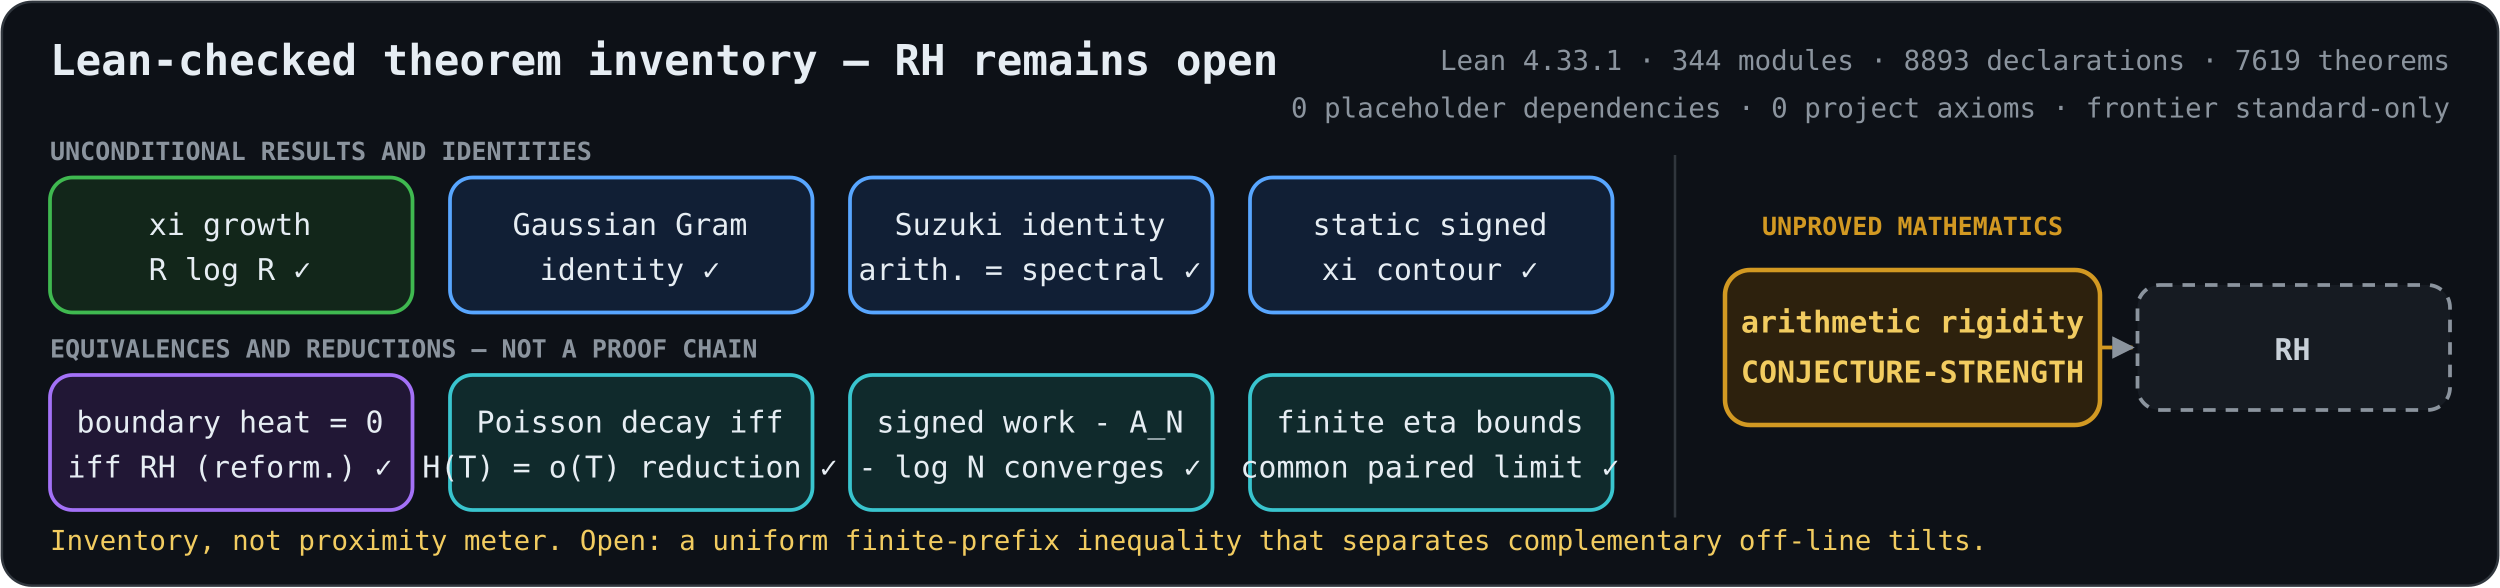
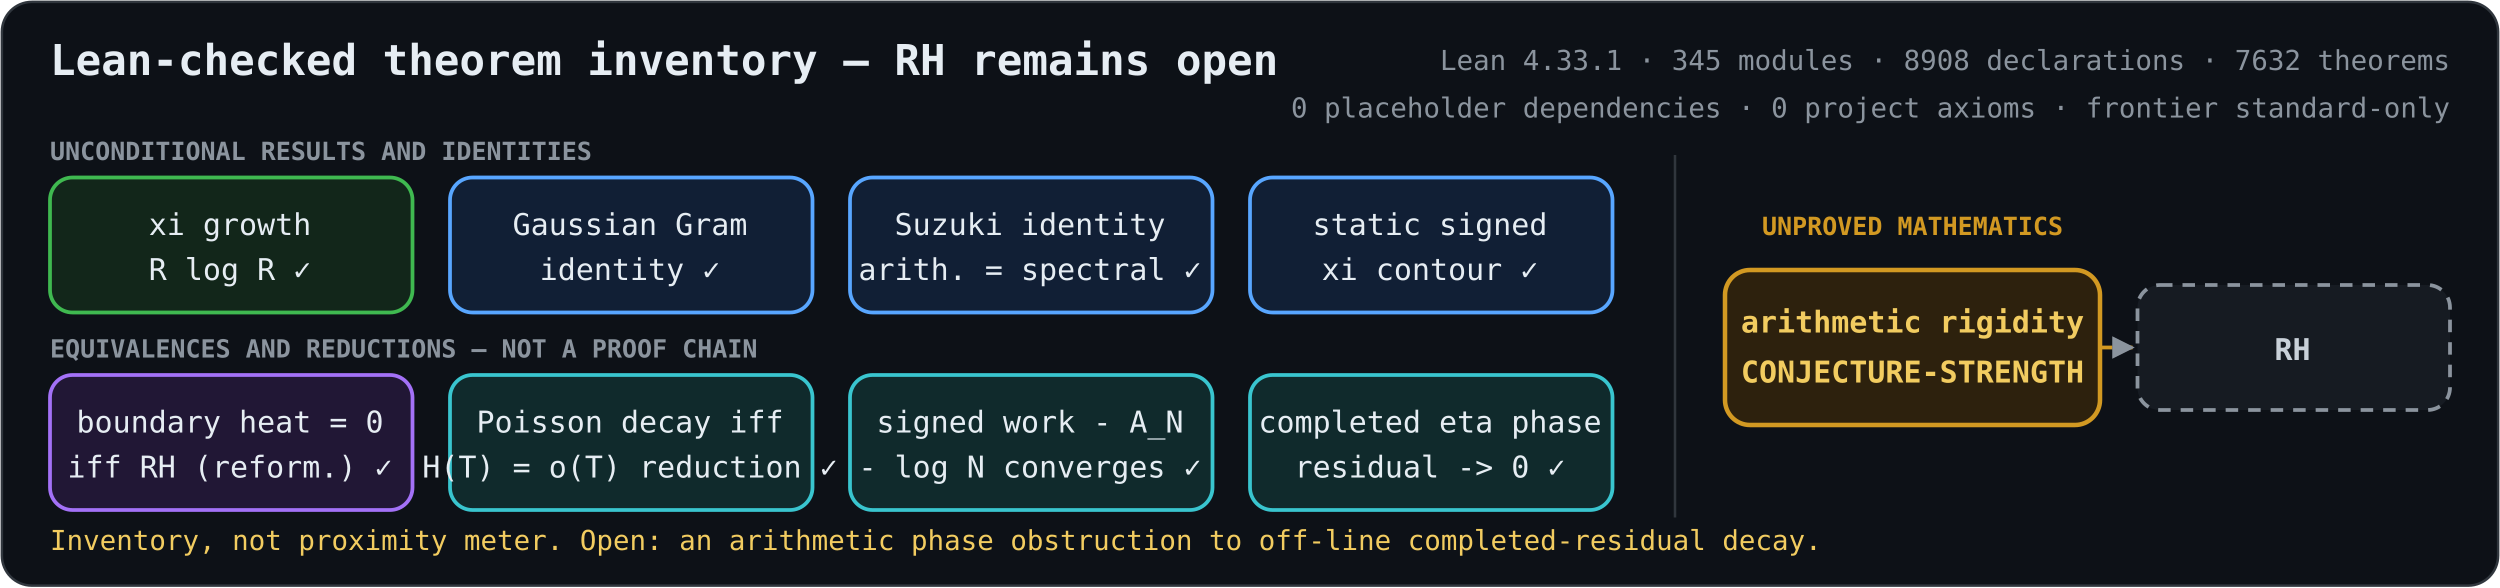
<svg xmlns="http://www.w3.org/2000/svg" role="img" aria-labelledby="title description" viewBox="0 0 1000 235">
  <defs>
    <marker id="arrow" viewBox="0 0 10 10" refX="9" refY="5" markerWidth="6" markerHeight="6" orient="auto-start-reverse">
      <path d="M 0 0 L 10 5 L 0 10 z" fill="#8b949e" />
    </marker>
    <style>
      .bg { fill: #0d1117; stroke: #30363d; }
      text { fill: #e6edf3; font-family: ui-monospace, SFMono-Regular, Menlo, Consolas, monospace; font-size: 12px; text-anchor: middle; }
      .heading { font-size: 17px; font-weight: 700; text-anchor: start; }
      .metrics { fill: #8b949e; font-size: 11px; text-anchor: end; }
      .proved rect { fill: #12261a; stroke: #3fb950; stroke-width: 1.5; }
      .proved.equivalence rect { fill: #211735; stroke: #a371f7; }
      .proved.bridge rect { fill: #111f35; stroke: #58a6ff; }
      .proved.reduction rect { fill: #102a2c; stroke: #39c5cf; }
      .open rect { fill: #2d210d; stroke: #d29922; stroke-width: 1.8; }
      .goal rect { fill: #161b22; stroke: #8b949e; stroke-width: 1.5; stroke-dasharray: 5 4; }
      .open text { fill: #f2cc60; font-weight: 700; }
      .goal text { fill: #c9d1d9; font-weight: 700; }
      .open-edge { fill: none; stroke: #d29922; stroke-width: 1.5; stroke-dasharray: 5 4; marker-end: url(#arrow); }
      .section { fill: #8b949e; font-size: 10px; font-weight: 700; text-anchor: start; }
      .gap-label { fill: #d29922; font-size: 10px; font-weight: 700; }
      .frontier { fill: #f2cc60; font-size: 11px; text-anchor: start; }
    </style>
  </defs>
  <rect class="bg" x="0.75" y="0.75" width="998.5" height="233.5" rx="12" />
  <text class="heading" x="20" y="30">Lean-checked theorem inventory — RH remains open</text>
-   <text class="metrics" x="980" y="28">Lean 4.33.1 · 344 modules · 8893 declarations · 7619 theorems</text>
+   <text class="metrics" x="980" y="28">Lean 4.33.1 · 345 modules · 8908 declarations · 7632 theorems</text>
  <text class="metrics" x="980" y="47">0 placeholder dependencies · 0 project axioms · frontier standard-only</text>
  <text class="section" x="20" y="64">UNCONDITIONAL RESULTS AND IDENTITIES</text>
  <text class="section" x="20" y="143">EQUIVALENCES AND REDUCTIONS — NOT A PROOF CHAIN</text>
  <line x1="670" y1="62" x2="670" y2="207" stroke="#30363d" />
  <text class="gap-label" x="765" y="94">UNPROVED MATHEMATICS</text>
  <path class="open-edge" d="M840 139 H853" />
  <g class="proved unconditional">
    <rect x="20" y="71" width="145" height="54" rx="9" />
    <text x="92" y="94">xi growth</text>
    <text x="92" y="112">R log R  ✓</text>
  </g>
  <g class="proved bridge">
    <rect x="180" y="71" width="145" height="54" rx="9" />
    <text x="252" y="94">Gaussian Gram</text>
    <text x="252" y="112">identity  ✓</text>
  </g>
  <g class="proved bridge">
    <rect x="340" y="71" width="145" height="54" rx="9" />
    <text x="412" y="94">Suzuki identity</text>
    <text x="412" y="112">arith. = spectral  ✓</text>
  </g>
  <g class="proved bridge">
    <rect x="500" y="71" width="145" height="54" rx="9" />
    <text x="572" y="94">static signed</text>
    <text x="572" y="112">xi contour  ✓</text>
  </g>
  <g class="proved equivalence">
    <rect x="20" y="150" width="145" height="54" rx="9" />
    <text x="92" y="173">boundary heat = 0</text>
    <text x="92" y="191">iff RH (reform.)  ✓</text>
  </g>
  <g class="proved reduction">
    <rect x="180" y="150" width="145" height="54" rx="9" />
    <text x="252" y="173">Poisson decay iff</text>
    <text x="252" y="191">H(T) = o(T) reduction  ✓</text>
  </g>
  <g class="proved reduction">
    <rect x="340" y="150" width="145" height="54" rx="9" />
    <text x="412" y="173">signed work - A_N</text>
    <text x="412" y="191">- log N converges  ✓</text>
  </g>
  <g class="proved reduction">
    <rect x="500" y="150" width="145" height="54" rx="9" />
-     <text x="572" y="173">finite eta bounds</text>
-     <text x="572" y="191">common paired limit  ✓</text>
+     <text x="572" y="173">completed eta phase</text>
+     <text x="572" y="191">residual -&gt; 0  ✓</text>
  </g>
  <g class="open">
    <rect x="690" y="108" width="150" height="62" rx="10" />
    <text x="765" y="133">arithmetic rigidity</text>
    <text x="765" y="153">CONJECTURE-STRENGTH</text>
  </g>
  <g class="goal">
    <rect x="855" y="114" width="125" height="50" rx="9" />
    <text x="917" y="144">RH</text>
  </g>
-   <text class="frontier" x="20" y="220">Inventory, not proximity meter. Open: a uniform finite-prefix inequality that separates complementary off-line tilts.</text>
+   <text class="frontier" x="20" y="220">Inventory, not proximity meter. Open: an arithmetic phase obstruction to off-line completed-residual decay.</text>
</svg>
